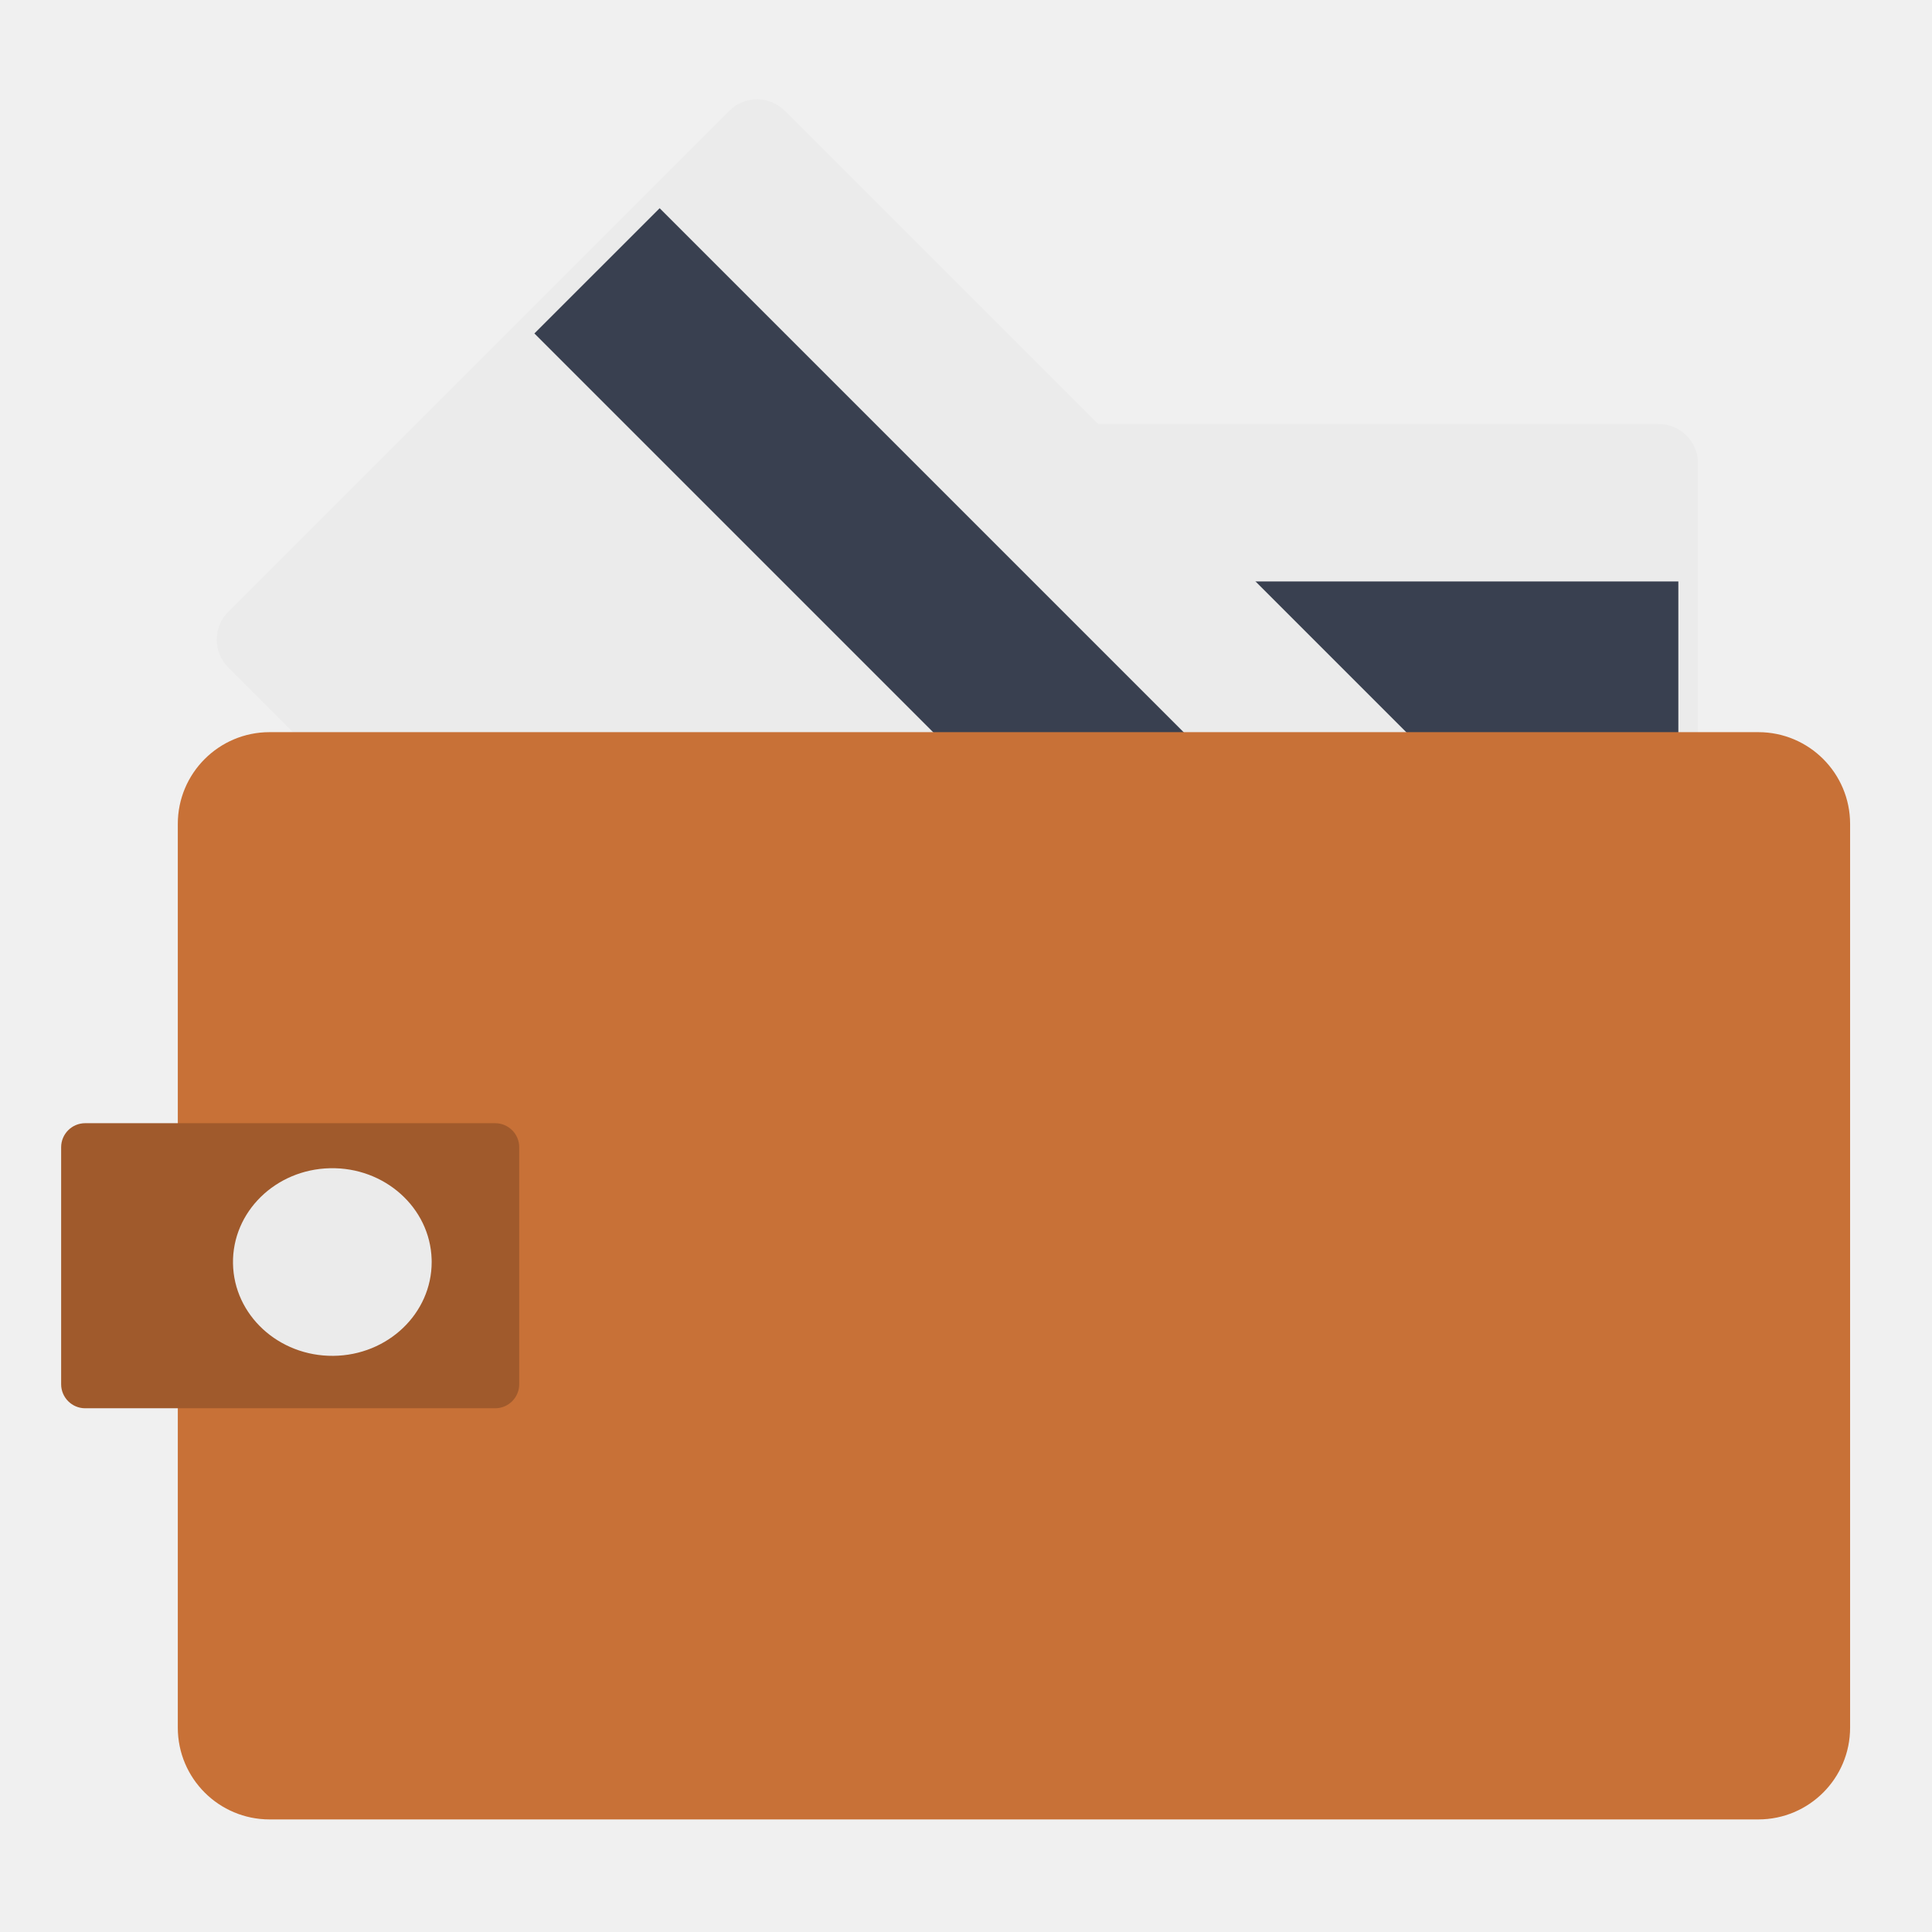
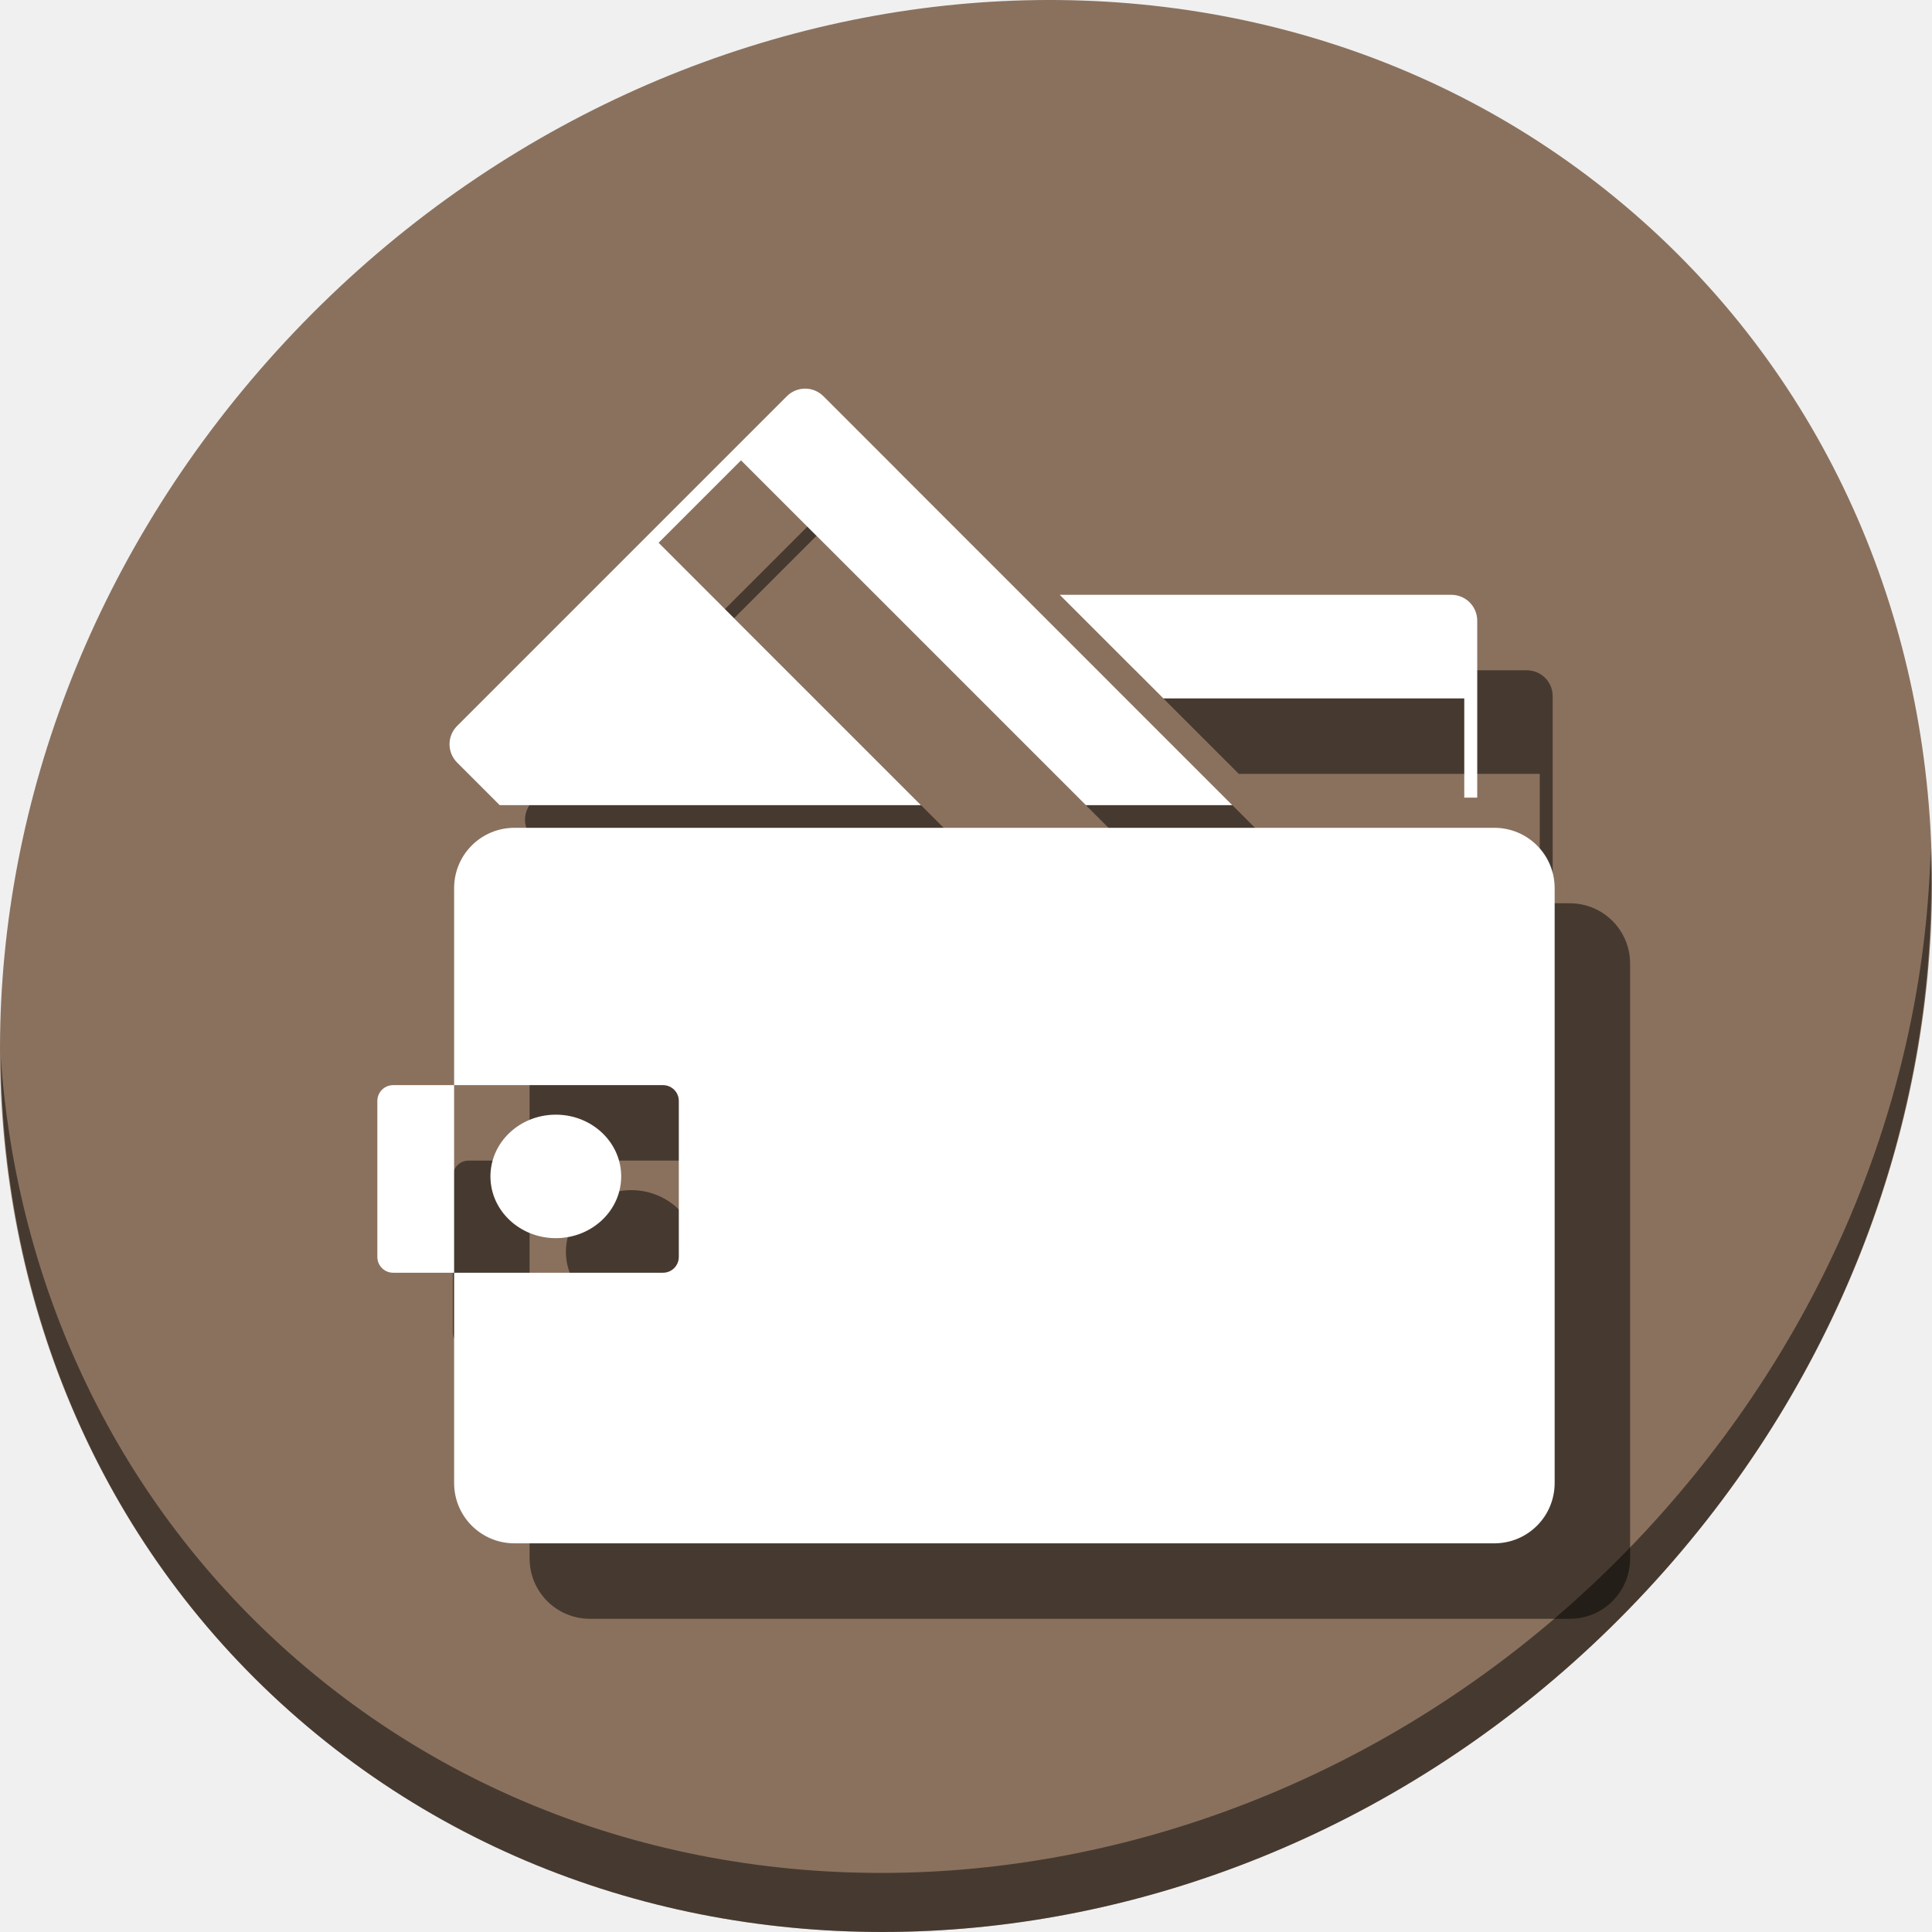
- <svg xmlns="http://www.w3.org/2000/svg" xmlns:xlink="http://www.w3.org/1999/xlink" version="1.0" width="128" height="128" viewBox="0 0 128 117.699" id="svg1966" xml:space="preserve">
+ <svg xmlns="http://www.w3.org/2000/svg" xmlns:xlink="http://www.w3.org/1999/xlink" version="1.0" width="512" height="512" viewBox="0 0 512 512" id="svg1966" xml:space="preserve">
  <defs id="defs2020">
    <linearGradient id="linearGradient16538">
      <stop style="stop-color:#646464;stop-opacity:1" offset="0" id="stop16540" />
      <stop style="stop-color:black;stop-opacity:1" offset="0.5" id="stop16546" />
      <stop style="stop-color:#646464;stop-opacity:1" offset="1" id="stop16542" />
    </linearGradient>
    <linearGradient x1="-39" y1="-8.637" x2="57.487" y2="65.652" id="XMLID_5_" gradientUnits="userSpaceOnUse" gradientTransform="matrix(1.039286,0,0,1,-3.285736,-3.541)">
      <stop style="stop-color:#4d2600;stop-opacity:1" offset="0" id="stop1984" />
      <stop style="stop-color:#4d2600;stop-opacity:1" offset="1" id="stop1986" />
    </linearGradient>
    <radialGradient cx="-13" cy="0.918" r="116.4" fx="-13" fy="0.918" id="XMLID_6_" gradientUnits="userSpaceOnUse">
      <stop style="stop-color:white;stop-opacity:1" offset="0" id="stop1991" />
      <stop style="stop-color:#803f00;stop-opacity:1" offset="1" id="stop1993" />
    </radialGradient>
    <linearGradient x1="9.034" y1="45.681" x2="17.07" y2="57.161" id="XMLID_7_" gradientUnits="userSpaceOnUse" gradientTransform="translate(-1,-3.541)">
      <stop style="stop-color:#b3925d;stop-opacity:1" offset="0" id="stop2002" />
      <stop style="stop-color:#4d2600;stop-opacity:1" offset="1" id="stop2004" />
    </linearGradient>
    <linearGradient x1="2.736" y1="40.277" x2="17.024" y2="54.365" id="XMLID_8_" gradientUnits="userSpaceOnUse" gradientTransform="translate(-1,-3.541)">
      <stop style="stop-color:white;stop-opacity:1" offset="0" id="stop2009" />
      <stop style="stop-color:#803f00;stop-opacity:1" offset="1" id="stop2011" />
    </linearGradient>
    <radialGradient cx="-7.431" cy="-20.74" r="116.4" fx="-7.431" fy="-20.74" id="radialGradient2066" xlink:href="#XMLID_6_" gradientUnits="userSpaceOnUse" gradientTransform="matrix(1.039286,0,0,1,-3.285736,-3.541)" />
    <linearGradient x1="13.764" y1="17.394" x2="77.729" y2="17.86" id="linearGradient22367" xlink:href="#linearGradient16538" gradientUnits="userSpaceOnUse" gradientTransform="matrix(0.999999,0,0,1.124999,-13.6624,-57.65102)" />
    <linearGradient x1="13.764" y1="17.394" x2="77.729" y2="17.86" id="linearGradient22404" xlink:href="#linearGradient16538" gradientUnits="userSpaceOnUse" gradientTransform="matrix(1,0,0,1.125,-1.851,-7.8408)" />
  </defs>
-   <flowRoot xml:space="preserve" id="flowRoot21372" style="font-size:3.912px;text-align:center;text-anchor:middle">
-     <flowRegion id="flowRegion21374">
-       <rect id="rect21376" style="font-size:3.912px;text-align:center;text-anchor:middle" y="51.549" x="37.169" height="22.597" width="62.246" />
-     </flowRegion>
-     <flowPara id="flowPara21382" />
-   </flowRoot>
-   <g id="g4172">
-     <rect width="86.054" height="52.154" rx="2.608" ry="2.608" x="26.445" y="22.942" style="fill:#ebebeb;fill-opacity:1;fill-rule:nonzero;stroke:none;stroke-width:2;stroke-linecap:round;stroke-linejoin:round;stroke-miterlimit:10;stroke-dasharray:none;stroke-opacity:1" id="rect21368" />
-     <rect width="83.446" height="11.735" x="27.749" y="33.372" style="fill:#394050;fill-opacity:1;fill-rule:nonzero;stroke:none" id="rect21370" />
-     <rect width="86.054" height="52.154" rx="2.608" ry="2.608" x="35.711" y="-35.221" transform="matrix(0.7071053,0.7071082,-0.7071082,0.7071053,0,0)" style="fill:#ebebeb;fill-opacity:1;fill-rule:nonzero;stroke:none;stroke-width:2;stroke-linecap:round;stroke-linejoin:round;stroke-miterlimit:10;stroke-dasharray:none;stroke-opacity:1" id="rect21346" />
-     <rect width="83.446" height="11.735" x="37.015" y="-24.79" transform="matrix(0.7071053,0.7071082,-0.7071082,0.7071053,0,0)" style="fill:#394050;fill-opacity:1;fill-rule:nonzero;stroke:none" id="rect21348" />
-     <rect ry="6.08" y="43.357" x="11.78" height="72.034" width="110.794" id="rect3016" style="fill:#c87137;fill-rule:evenodd;stroke:none;stroke-width:3.5;stroke-linecap:butt;stroke-linejoin:miter;stroke-miterlimit:4;stroke-opacity:1;stroke-dasharray:none;fill-opacity:1" />
-     <rect ry="1.594" y="69.264" x="4.051" height="18.887" width="30.349" id="rect3016-7" style="fill:#a05a2c;fill-rule:evenodd;stroke:none;stroke-width:3.5;stroke-linecap:butt;stroke-linejoin:miter;stroke-miterlimit:4;stroke-opacity:1;stroke-dasharray:none;fill-opacity:1" />
-     <path transform="matrix(0.9806243,0,0,0.9806243,108.6785,73.60004)" d="m -81.661,4.949 a 6.712,6.339 0 1 1 -0.003,-0.181" id="path3804" style="fill:#ebebeb;fill-opacity:1;fill-rule:nonzero;stroke:none" />
+   <g id="g941" transform="translate(1.8019307e-8,389.1505)">
+     <path style="fill:#8a715e;fill-opacity:1;stroke-width:11.11" d="m 432.913,-332.677 c 102.193,88.575 105.827,249.7 8.117,359.899 C 343.32,137.421 181.28,154.95 79.087,66.375 -23.106,-22.199 -26.74,-183.324 70.97,-293.523 168.68,-403.722 330.72,-421.251 432.913,-332.677 Z" id="path27" />
+     <path style="opacity:1;fill:#000000;fill-opacity:0.49;stroke-width:11.11" d="m 511.636,-164.247 c -1.551,61.312 -25.161,124.155 -70.966,175.814 C 342.959,121.767 180.919,139.295 78.726,50.721 30.827,9.205 4.497,-48.228 0.194,-108.922 0.799,-42.565 27.117,21.332 79.079,66.368 181.272,154.943 343.32,137.406 441.022,27.215 490.727,-28.843 514.027,-98.076 511.636,-164.247 Z" id="path51" />
+     <g style="fill:#000000;fill-opacity:0.49" transform="translate(20,20)" id="g925">
+       <path id="path915" d="m 280.846,-231.518 27.459,27.459 h 79.742 v 26.285 h 3.434 v -46.879 c 0,-3.803 -3.062,-6.865 -6.865,-6.865 z" style="fill:#000000;fill-opacity:0.49;fill-rule:nonzero;stroke:none;stroke-width:5.265;stroke-linecap:round;stroke-linejoin:round;stroke-miterlimit:10;stroke-dasharray:none;stroke-opacity:1" />
+       <path id="path917" d="m 213.369,-286.158 c -1.755,0 -3.509,0.673 -4.854,2.018 l -87.371,87.369 c -2.689,2.689 -2.689,7.02 0,9.709 l 11.289,11.289 h 111.641 l -69.537,-69.537 21.842,-21.842 91.379,91.379 h 38.832 L 218.223,-284.141 c -1.345,-1.345 -3.099,-2.018 -4.854,-2.018 z" style="fill:#000000;fill-opacity:0.49;fill-rule:nonzero;stroke:none;stroke-width:5.265;stroke-linecap:round;stroke-linejoin:round;stroke-miterlimit:10;stroke-dasharray:none;stroke-opacity:1" />
+       <path id="path919" d="m 136.35,-169.774 c -8.867,0 -16.004,7.137 -16.004,16.004 v 52.191 h 55.35 c 2.325,0 4.197,1.871 4.197,4.195 v 41.326 c 0,2.325 -1.873,4.195 -4.197,4.195 H 120.346 V 3.846 c 0,8.867 7.137,16.004 16.004,16.004 H 395.996 C 404.863,19.849 412,12.712 412,3.846 V -153.77 c 0,-8.867 -7.137,-16.004 -16.004,-16.004 z" style="fill:#000000;fill-opacity:0.49;fill-rule:evenodd;stroke:none;stroke-width:9.213;stroke-linecap:butt;stroke-linejoin:miter;stroke-miterlimit:4;stroke-dasharray:none;stroke-opacity:1" />
+       <path d="m 164.623,-77.388 a 17.326,16.363 0 0 1 -17.202,16.363 17.326,16.363 0 0 1 -17.448,-16.129 17.326,16.363 0 0 1 16.953,-16.593 17.326,16.363 0 0 1 17.69,15.893" id="path921" style="fill:#000000;fill-opacity:0.49;fill-rule:nonzero;stroke:none;stroke-width:2.581" />
+       <path id="path923" d="m 104.195,-101.578 c -2.325,0 -4.195,1.871 -4.195,4.195 v 41.326 c 0,2.325 1.871,4.195 4.195,4.195 h 16.15 v -49.717 z" style="fill:#000000;fill-opacity:0.49;fill-rule:evenodd;stroke:none;stroke-width:9.213;stroke-linecap:butt;stroke-linejoin:miter;stroke-miterlimit:4;stroke-dasharray:none;stroke-opacity:1" />
+     </g>
+     <g id="g913">
+       <path style="fill:#ffffff;fill-opacity:1;fill-rule:nonzero;stroke:none;stroke-width:5.265;stroke-linecap:round;stroke-linejoin:round;stroke-miterlimit:10;stroke-dasharray:none;stroke-opacity:1" d="m 280.846,-231.518 27.459,27.459 h 79.742 v 26.285 h 3.434 v -46.879 c 0,-3.803 -3.062,-6.865 -6.865,-6.865 z" id="rect21368" />
+       <path style="fill:#ffffff;fill-opacity:1;fill-rule:nonzero;stroke:none;stroke-width:5.265;stroke-linecap:round;stroke-linejoin:round;stroke-miterlimit:10;stroke-dasharray:none;stroke-opacity:1" d="m 213.369,-286.158 c -1.755,0 -3.509,0.673 -4.854,2.018 l -87.371,87.369 c -2.689,2.689 -2.689,7.02 0,9.709 l 11.289,11.289 h 111.641 l -69.537,-69.537 21.842,-21.842 91.379,91.379 h 38.832 L 218.223,-284.141 c -1.345,-1.345 -3.099,-2.018 -4.854,-2.018 z" id="rect21346" />
+       <path style="fill:#ffffff;fill-opacity:1;fill-rule:evenodd;stroke:none;stroke-width:9.213;stroke-linecap:butt;stroke-linejoin:miter;stroke-miterlimit:4;stroke-dasharray:none;stroke-opacity:1" d="m 136.35,-169.774 c -8.867,0 -16.004,7.137 -16.004,16.004 v 52.191 h 55.35 c 2.325,0 4.197,1.871 4.197,4.195 v 41.326 c 0,2.325 -1.873,4.195 -4.197,4.195 H 120.346 V 3.846 c 0,8.867 7.137,16.004 16.004,16.004 H 395.996 C 404.863,19.849 412,12.712 412,3.846 V -153.77 c 0,-8.867 -7.137,-16.004 -16.004,-16.004 z" id="rect3016" />
+       <path style="fill:#ffffff;fill-opacity:1;fill-rule:nonzero;stroke:none;stroke-width:2.581" id="path3804" d="m 164.623,-77.388 a 17.326,16.363 0 0 1 -17.202,16.363 17.326,16.363 0 0 1 -17.448,-16.129 17.326,16.363 0 0 1 16.953,-16.593 17.326,16.363 0 0 1 17.69,15.893" />
+       <path style="fill:#ffffff;fill-opacity:1;fill-rule:evenodd;stroke:none;stroke-width:9.213;stroke-linecap:butt;stroke-linejoin:miter;stroke-miterlimit:4;stroke-dasharray:none;stroke-opacity:1" d="m 104.195,-101.578 c -2.325,0 -4.195,1.871 -4.195,4.195 v 41.326 c 0,2.325 1.871,4.195 4.195,4.195 h 16.15 v -49.717 z" id="rect891" />
+     </g>
  </g>
</svg>
